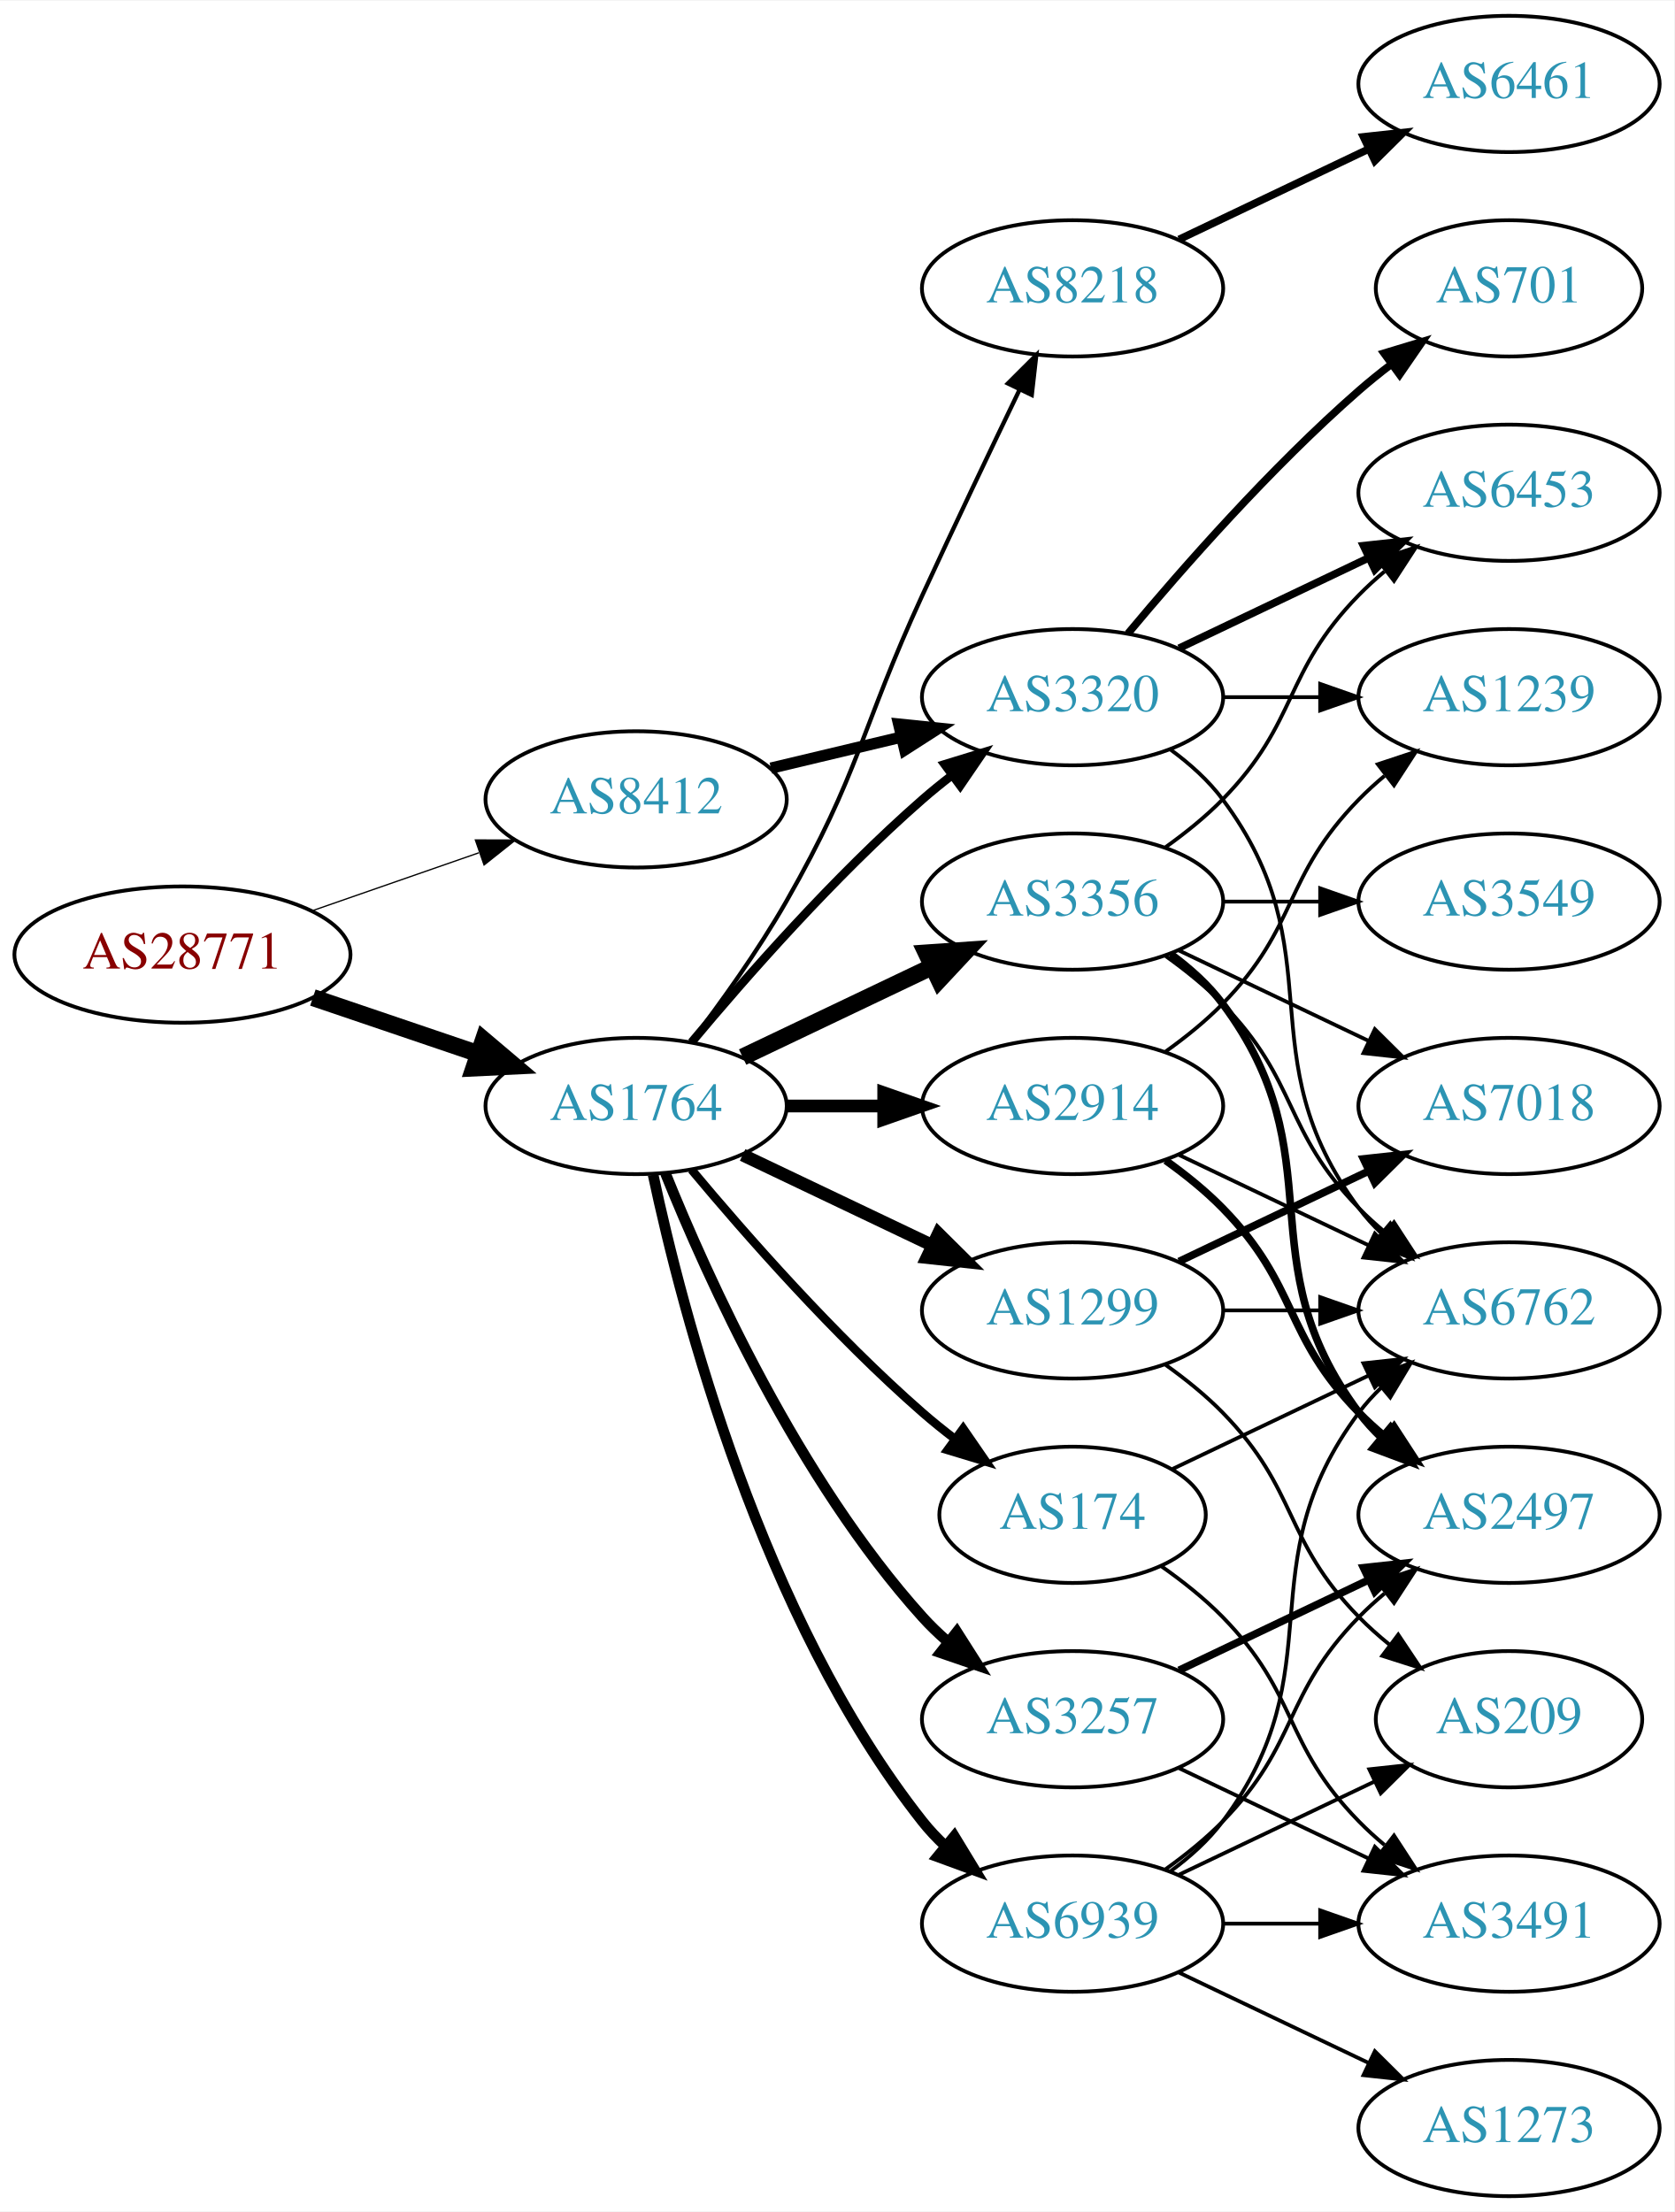
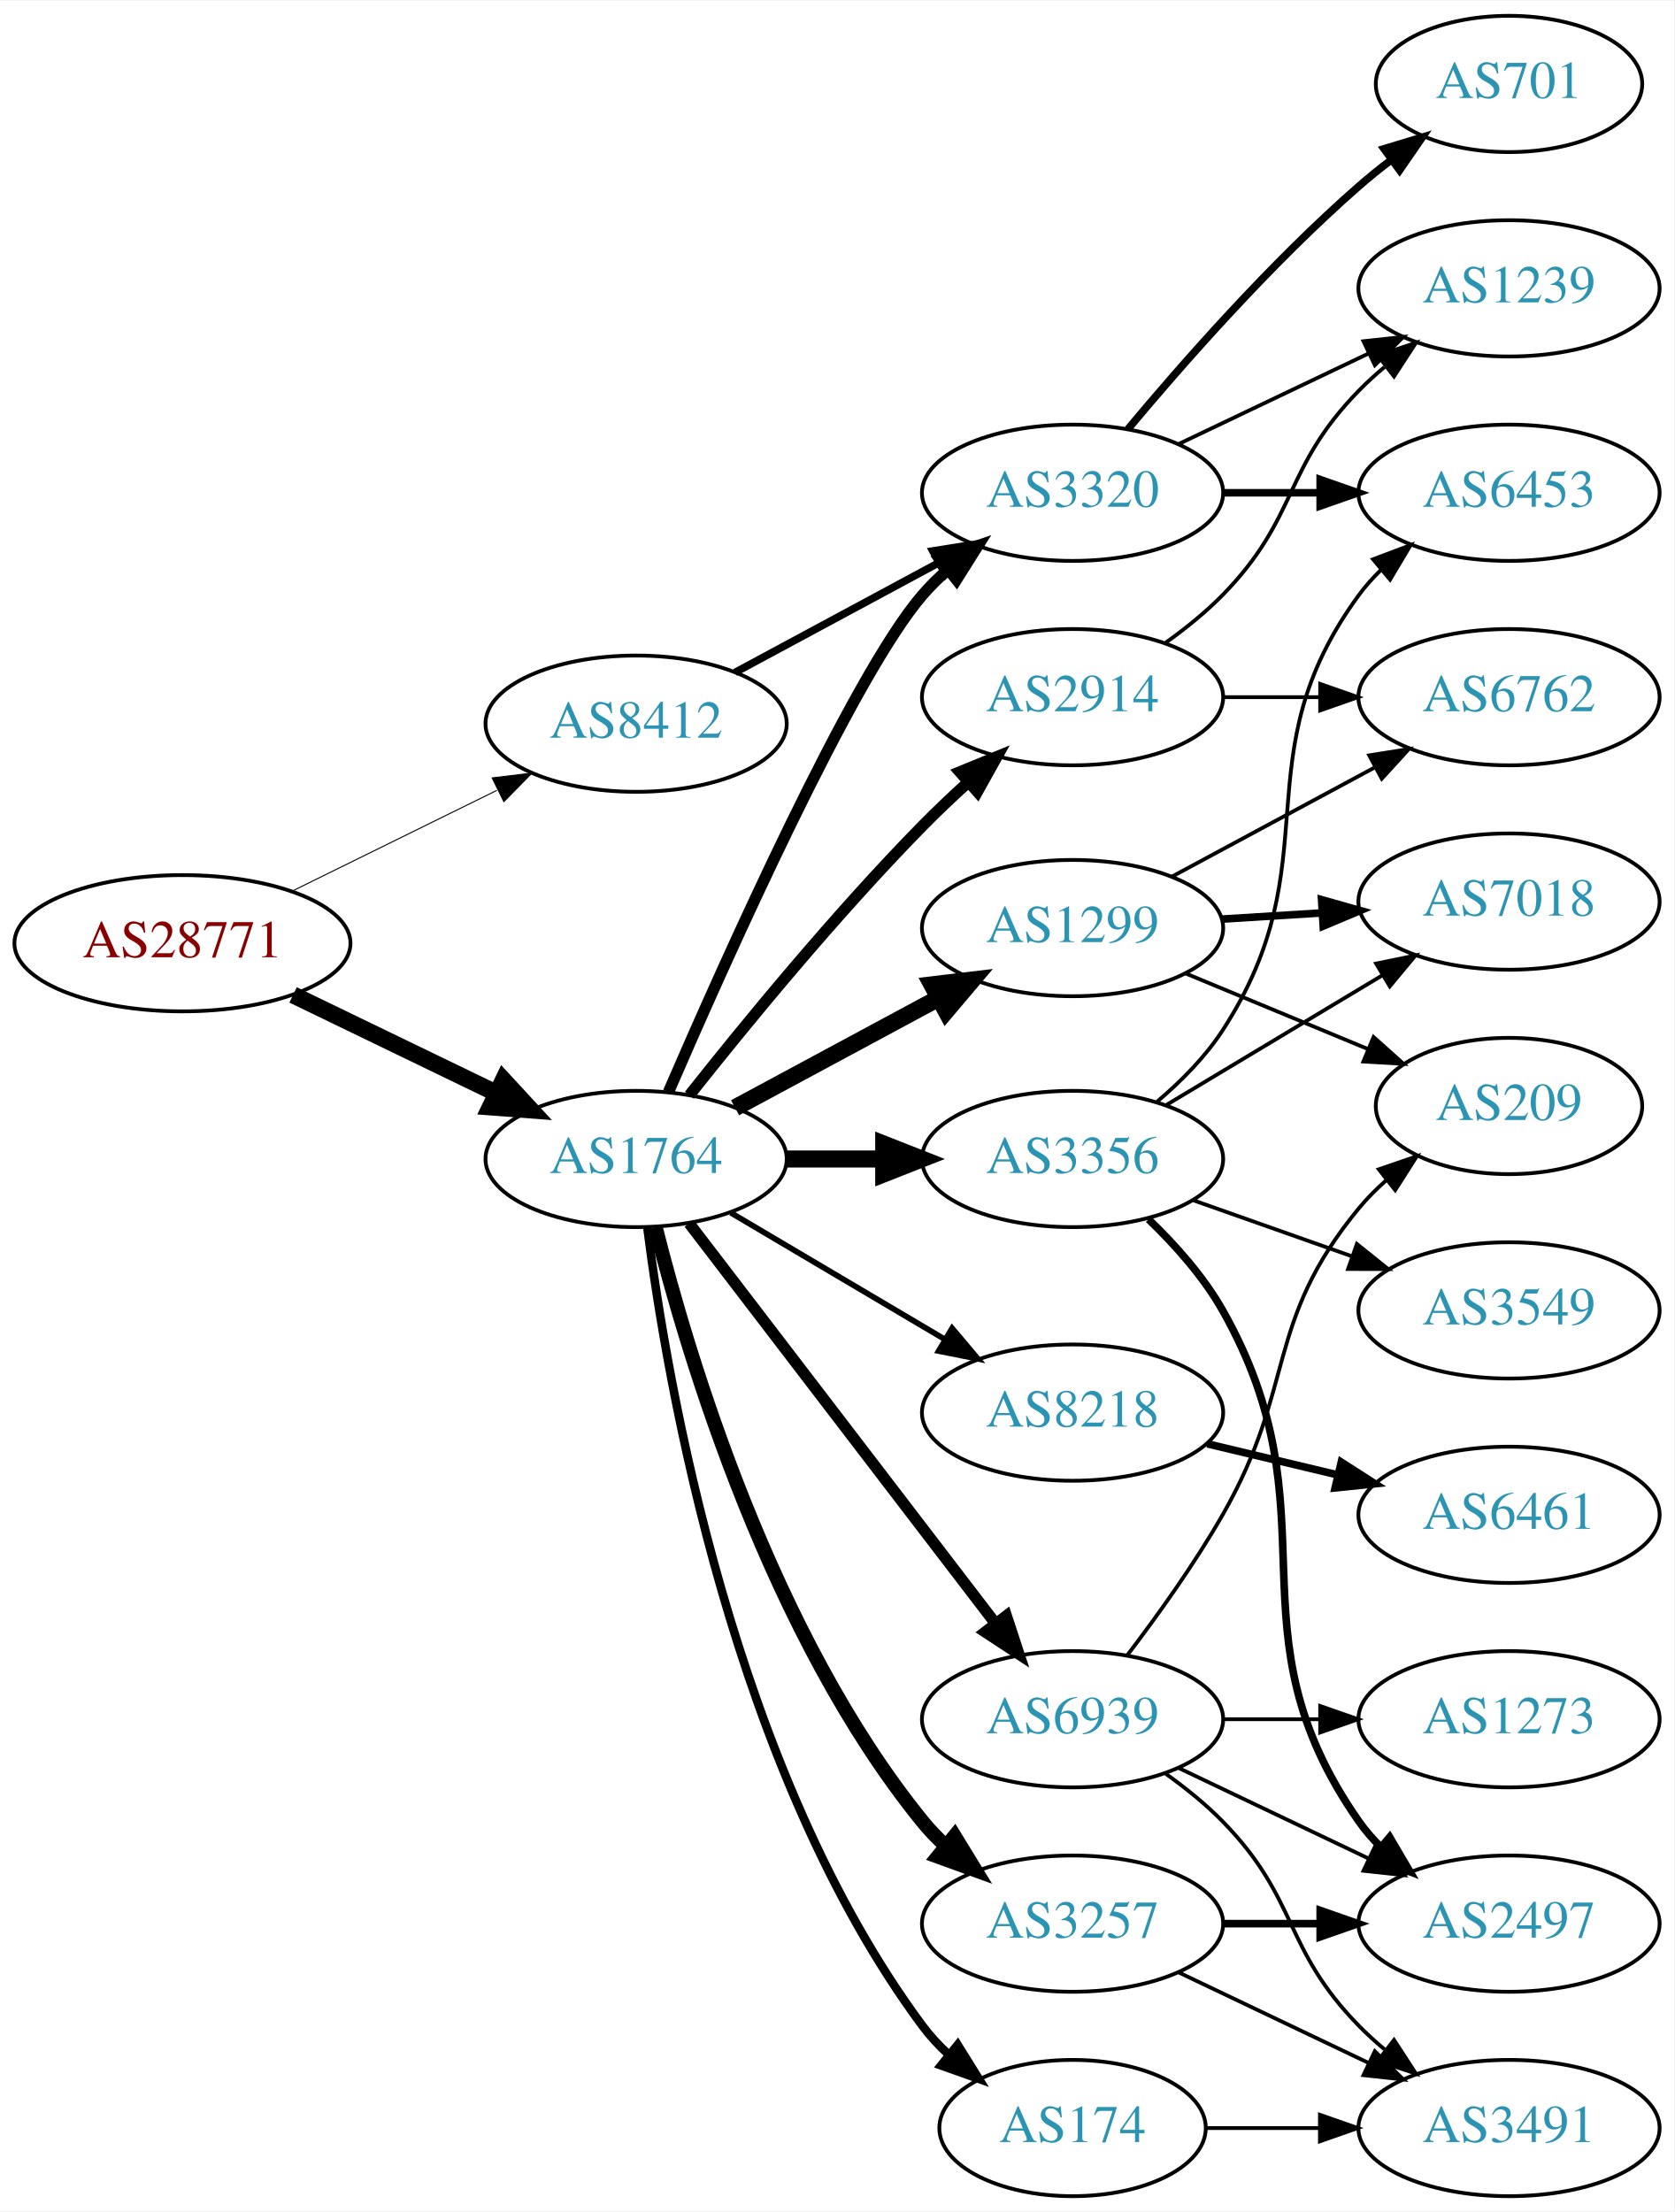
<svg xmlns="http://www.w3.org/2000/svg" xmlns:xlink="http://www.w3.org/1999/xlink" width="442pt" height="584pt" viewBox="0.00 0.00 442.27 584.00">
  <g id="graph0" class="graph" transform="scale(1 1) rotate(0) translate(4 580)">
    <polygon fill="white" stroke="none" points="-4,4 -4,-580 438.271,-580 438.271,4 -4,4" />
    <g id="node1" class="node">
      <g id="a_node1">
        <a xlink:href="/asn/28771" xlink:title="AS28771 ~ [street address]: Postfach 1 [AT]">
-           <ellipse fill="#ffffff" stroke="black" cx="44.196" cy="-328" rx="44.393" ry="18" />
-           <text text-anchor="middle" x="44.196" y="-324.3" font-family="Times,serif" font-size="14.00" fill="#880000">AS28771</text>
+           <ellipse fill="#ffffff" stroke="black" cx="44.196" cy="-331" rx="44.393" ry="18" />
+           <text text-anchor="middle" x="44.196" y="-327.3" font-family="Times,serif" font-size="14.00" fill="#880000">AS28771</text>
        </a>
      </g>
    </g>
    <g id="node2" class="node">
      <g id="a_node2">
        <a xlink:href="/asn/1764" xlink:title="AS1764 ~ NEXTLAYER-AS [AT]">
-           <ellipse fill="#ffffff" stroke="black" cx="164.039" cy="-288" rx="39.794" ry="18" />
-           <text text-anchor="middle" x="164.039" y="-284.3" font-family="Times,serif" font-size="14.00" fill="#2c94b3">AS1764</text>
+           <ellipse fill="#ffffff" stroke="black" cx="164.039" cy="-274" rx="39.794" ry="18" />
+           <text text-anchor="middle" x="164.039" y="-270.3" font-family="Times,serif" font-size="14.00" fill="#2c94b3">AS1764</text>
        </a>
      </g>
    </g>
    <g id="edge1" class="edge">
-       <path fill="none" stroke="black" stroke-width="4.5" d="M78.65,-316.645C92.251,-312.028 108.093,-306.651 122.354,-301.81" />
-       <polygon fill="black" stroke="black" stroke-width="4.5" points="123.724,-305.503 131.928,-298.56 121.193,-298.046 123.724,-305.503" />
+       <path fill="none" stroke="black" stroke-width="4.5" d="M73.422,-317.347C89.509,-309.566 109.83,-299.737 127.054,-291.406" />
+       <polygon fill="black" stroke="black" stroke-width="4.5" points="128.969,-294.853 136.257,-286.954 125.54,-287.764 128.969,-294.853" />
    </g>
    <g id="node3" class="node">
      <g id="a_node3">
        <a xlink:href="/asn/8412" xlink:title="AS8412 ~ Rennweg 97-99 [AT]">
-           <ellipse fill="#ffffff" stroke="black" cx="164.039" cy="-369" rx="39.794" ry="18" />
-           <text text-anchor="middle" x="164.039" y="-365.3" font-family="Times,serif" font-size="14.00" fill="#2c94b3">AS8412</text>
+           <ellipse fill="#ffffff" stroke="black" cx="164.039" cy="-389" rx="39.794" ry="18" />
+           <text text-anchor="middle" x="164.039" y="-385.3" font-family="Times,serif" font-size="14.00" fill="#2c94b3">AS8412</text>
        </a>
      </g>
    </g>
    <g id="edge2" class="edge">
-       <path fill="none" stroke="black" stroke-width="0.338" d="M78.335,-339.53C92.053,-344.302 108.092,-349.883 122.502,-354.896" />
-       <polygon fill="black" stroke="black" stroke-width="0.338" points="121.573,-358.279 132.168,-358.26 123.874,-351.668 121.573,-358.279" />
+       <path fill="none" stroke="black" stroke-width="0.265" d="M73.123,-344.745C89.318,-352.716 109.879,-362.836 127.251,-371.386" />
+       <polygon fill="black" stroke="black" stroke-width="0.265" points="126.008,-374.675 136.526,-375.951 129.099,-368.395 126.008,-374.675" />
    </g>
    <g id="node4" class="node">
      <g id="a_node4">
-         <a xlink:href="/asn/2914" xlink:title="AS2914 ~ NTT America, Inc. [US]">
-           <ellipse fill="#ffffff" stroke="black" cx="279.332" cy="-288" rx="39.794" ry="18" />
-           <text text-anchor="middle" x="279.332" y="-284.3" font-family="Times,serif" font-size="14.00" fill="#2c94b3">AS2914</text>
+         <a xlink:href="/asn/1299" xlink:title="AS1299 ~ Telia Carrier [EU]">
+           <ellipse fill="#ffffff" stroke="black" cx="279.332" cy="-335" rx="39.794" ry="18" />
+           <text text-anchor="middle" x="279.332" y="-331.3" font-family="Times,serif" font-size="14.00" fill="#2c94b3">AS1299</text>
        </a>
      </g>
    </g>
    <g id="edge3" class="edge">
-       <path fill="none" stroke="black" stroke-width="3.375" d="M203.711,-288C211.914,-288 220.678,-288 229.21,-288" />
-       <polygon fill="black" stroke="black" stroke-width="3.375" points="229.449,-291.5 239.449,-288 229.449,-284.5 229.449,-291.5" />
+       <path fill="none" stroke="black" stroke-width="4.5" d="M190.182,-287.538C205.913,-296.008 226.397,-307.037 243.659,-316.331" />
+       <polygon fill="black" stroke="black" stroke-width="4.5" points="242.195,-320.015 252.867,-321.289 245.929,-313.081 242.195,-320.015" />
    </g>
    <g id="node5" class="node">
      <g id="a_node5">
        <a xlink:href="/asn/3356" xlink:title="AS3356 ~ Level 3 Parent, LLC [US]">
-           <ellipse fill="#ffffff" stroke="black" cx="279.332" cy="-342" rx="39.794" ry="18" />
-           <text text-anchor="middle" x="279.332" y="-338.3" font-family="Times,serif" font-size="14.00" fill="#2c94b3">AS3356</text>
+           <ellipse fill="#ffffff" stroke="black" cx="279.332" cy="-274" rx="39.794" ry="18" />
+           <text text-anchor="middle" x="279.332" y="-270.3" font-family="Times,serif" font-size="14.00" fill="#2c94b3">AS3356</text>
        </a>
      </g>
    </g>
    <g id="edge4" class="edge">
-       <path fill="none" stroke="black" stroke-width="4.5" d="M192.175,-300.934C207.169,-308.081 225.99,-317.052 242.213,-324.785" />
-       <polygon fill="black" stroke="black" stroke-width="4.5" points="240.695,-328.423 251.417,-329.171 244.084,-321.314 240.695,-328.423" />
+       <path fill="none" stroke="black" stroke-width="4.5" d="M203.711,-274C211.914,-274 220.678,-274 229.21,-274" />
+       <polygon fill="black" stroke="black" stroke-width="4.5" points="229.449,-277.938 239.449,-274 229.449,-270.063 229.449,-277.938" />
    </g>
    <g id="node6" class="node">
      <g id="a_node6">
-         <a xlink:href="/asn/1299" xlink:title="AS1299 ~ Telia Carrier [EU]">
-           <ellipse fill="#ffffff" stroke="black" cx="279.332" cy="-234" rx="39.794" ry="18" />
-           <text text-anchor="middle" x="279.332" y="-230.3" font-family="Times,serif" font-size="14.00" fill="#2c94b3">AS1299</text>
+         <a xlink:href="/asn/3320" xlink:title="AS3320 ~ DTAG [DE]">
+           <ellipse fill="#ffffff" stroke="black" cx="279.332" cy="-450" rx="39.794" ry="18" />
+           <text text-anchor="middle" x="279.332" y="-446.3" font-family="Times,serif" font-size="14.00" fill="#2c94b3">AS3320</text>
        </a>
      </g>
    </g>
    <g id="edge5" class="edge">
-       <path fill="none" stroke="black" stroke-width="3.375" d="M192.175,-275.066C207.169,-267.919 225.99,-258.948 242.213,-251.215" />
-       <polygon fill="black" stroke="black" stroke-width="3.375" points="243.895,-254.291 251.417,-246.829 240.884,-247.972 243.895,-254.291" />
+       <path fill="none" stroke="black" stroke-width="3" d="M172.592,-291.713C187.584,-326.377 221.239,-401.657 239.685,-423 241.642,-425.264 243.828,-427.432 246.138,-429.486" />
+       <polygon fill="black" stroke="black" stroke-width="3" points="244.313,-432.507 254.317,-435.998 248.674,-427.031 244.313,-432.507" />
    </g>
    <g id="node7" class="node">
      <g id="a_node7">
-         <a xlink:href="/asn/174" xlink:title="AS174 ~ Cogent Communications [US]">
-           <ellipse fill="#ffffff" stroke="black" cx="279.332" cy="-180" rx="35.194" ry="18" />
-           <text text-anchor="middle" x="279.332" y="-176.3" font-family="Times,serif" font-size="14.00" fill="#2c94b3">AS174</text>
+         <a xlink:href="/asn/2914" xlink:title="AS2914 ~ NTT America, Inc. [US]">
+           <ellipse fill="#ffffff" stroke="black" cx="279.332" cy="-396" rx="39.794" ry="18" />
+           <text text-anchor="middle" x="279.332" y="-392.3" font-family="Times,serif" font-size="14.00" fill="#2c94b3">AS2914</text>
        </a>
      </g>
    </g>
    <g id="edge6" class="edge">
-       <path fill="none" stroke="black" stroke-width="2.25" d="M178.669,-271.183C192.951,-254.071 216.498,-227.255 239.685,-207 242.355,-204.668 245.228,-202.352 248.158,-200.114" />
-       <polygon fill="black" stroke="black" stroke-width="2.25" points="250.436,-202.784 256.449,-194.061 246.309,-197.13 250.436,-202.784" />
+       <path fill="none" stroke="black" stroke-width="3" d="M178.111,-290.845C192.503,-309.036 216.663,-338.559 239.685,-362 243.425,-365.808 247.522,-369.689 251.608,-373.402" />
+       <polygon fill="black" stroke="black" stroke-width="3" points="249.549,-376.254 259.352,-380.273 254.195,-371.018 249.549,-376.254" />
    </g>
    <g id="node8" class="node">
      <g id="a_node8">
-         <a xlink:href="/asn/3320" xlink:title="AS3320 ~ DTAG [DE]">
-           <ellipse fill="#ffffff" stroke="black" cx="279.332" cy="-396" rx="39.794" ry="18" />
-           <text text-anchor="middle" x="279.332" y="-392.3" font-family="Times,serif" font-size="14.00" fill="#2c94b3">AS3320</text>
+         <a xlink:href="/asn/3257" xlink:title="AS3257 ~ GTT [DE]">
+           <ellipse fill="#ffffff" stroke="black" cx="279.332" cy="-72" rx="39.794" ry="18" />
+           <text text-anchor="middle" x="279.332" y="-68.3" font-family="Times,serif" font-size="14.00" fill="#2c94b3">AS3257</text>
        </a>
      </g>
    </g>
    <g id="edge7" class="edge">
-       <path fill="none" stroke="black" stroke-width="2.25" d="M178.669,-304.817C192.951,-321.929 216.498,-348.745 239.685,-369 242.151,-371.154 244.789,-373.294 247.487,-375.372" />
-       <polygon fill="black" stroke="black" stroke-width="2.25" points="245.512,-378.264 255.641,-381.37 249.66,-372.625 245.512,-378.264" />
+       <path fill="none" stroke="black" stroke-width="3.75" d="M169.206,-255.887C177.707,-222.052 199.705,-148.229 239.685,-99 241.523,-96.737 243.598,-94.58 245.809,-92.545" />
+       <polygon fill="black" stroke="black" stroke-width="3.75" points="248.159,-95.145 253.697,-86.112 243.735,-89.719 248.159,-95.145" />
    </g>
    <g id="node9" class="node">
      <g id="a_node9">
-         <a xlink:href="/asn/3257" xlink:title="AS3257 ~ GTT [DE]">
-           <ellipse fill="#ffffff" stroke="black" cx="279.332" cy="-126" rx="39.794" ry="18" />
-           <text text-anchor="middle" x="279.332" y="-122.3" font-family="Times,serif" font-size="14.00" fill="#2c94b3">AS3257</text>
+         <a xlink:href="/asn/174" xlink:title="AS174 ~ Cogent Communications [US]">
+           <ellipse fill="#ffffff" stroke="black" cx="279.332" cy="-18" rx="35.194" ry="18" />
+           <text text-anchor="middle" x="279.332" y="-14.3" font-family="Times,serif" font-size="14.00" fill="#2c94b3">AS174</text>
        </a>
      </g>
    </g>
    <g id="edge8" class="edge">
-       <path fill="none" stroke="black" stroke-width="2.812" d="M171.786,-270.213C182.837,-242.757 206.891,-189.422 239.685,-153 241.688,-150.776 243.906,-148.637 246.239,-146.603" />
-       <polygon fill="black" stroke="black" stroke-width="2.812" points="248.769,-149.065 254.458,-140.127 244.437,-143.567 248.769,-149.065" />
+       <path fill="none" stroke="black" stroke-width="2.25" d="M167.001,-255.873C172.244,-214.671 189.747,-112.346 239.685,-45 241.684,-42.304 244.034,-39.78 246.571,-37.44" />
+       <polygon fill="black" stroke="black" stroke-width="2.25" points="248.986,-39.99 254.581,-30.992 244.596,-34.537 248.986,-39.99" />
    </g>
    <g id="node10" class="node">
      <g id="a_node10">
        <a xlink:href="/asn/8218" xlink:title="AS8218 ~ legacy Neotelecoms [FR]">
-           <ellipse fill="#ffffff" stroke="black" cx="279.332" cy="-504" rx="39.794" ry="18" />
-           <text text-anchor="middle" x="279.332" y="-500.3" font-family="Times,serif" font-size="14.00" fill="#2c94b3">AS8218</text>
+           <ellipse fill="#ffffff" stroke="black" cx="279.332" cy="-207" rx="39.794" ry="18" />
+           <text text-anchor="middle" x="279.332" y="-203.3" font-family="Times,serif" font-size="14.00" fill="#2c94b3">AS8218</text>
        </a>
      </g>
    </g>
    <g id="edge9" class="edge">
-       <path fill="none" stroke="black" stroke-width="1.125" d="M178.5,-304.913C186.393,-315.27 196.242,-328.992 203.685,-342 223.25,-376.194 223.201,-387.219 239.685,-423 248.053,-441.165 257.746,-461.478 265.331,-477.218" />
-       <polygon fill="black" stroke="black" stroke-width="1.125" points="262.249,-478.885 269.75,-486.367 268.552,-475.84 262.249,-478.885" />
+       <path fill="none" stroke="black" stroke-width="1.5" d="M189.065,-259.791C205.437,-250.109 227.325,-237.165 245.329,-226.518" />
+       <polygon fill="black" stroke="black" stroke-width="1.5" points="247.514,-229.292 254.34,-221.188 243.951,-223.266 247.514,-229.292" />
    </g>
    <g id="node11" class="node">
      <g id="a_node11">
        <a xlink:href="/asn/6939" xlink:title="AS6939 ~ Hurricane Electric LLC [US]">
-           <ellipse fill="#ffffff" stroke="black" cx="279.332" cy="-72" rx="39.794" ry="18" />
-           <text text-anchor="middle" x="279.332" y="-68.3" font-family="Times,serif" font-size="14.00" fill="#2c94b3">AS6939</text>
+           <ellipse fill="#ffffff" stroke="black" cx="279.332" cy="-126" rx="39.794" ry="18" />
+           <text text-anchor="middle" x="279.332" y="-122.3" font-family="Times,serif" font-size="14.00" fill="#2c94b3">AS6939</text>
        </a>
      </g>
    </g>
    <g id="edge10" class="edge">
-       <path fill="none" stroke="black" stroke-width="2.812" d="M168.529,-269.84C176.16,-233.97 197.152,-152.845 239.685,-99 241.493,-96.712 243.545,-94.538 245.74,-92.49" />
-       <polygon fill="black" stroke="black" stroke-width="2.812" points="248.094,-95.086 253.6,-86.034 243.651,-89.677 248.094,-95.086" />
-     </g>
-     <g id="edge36" class="edge">
-       <path fill="none" stroke="black" stroke-width="3" d="M199.646,-377.248C210.517,-379.838 222.671,-382.735 234.114,-385.462" />
-       <polygon fill="black" stroke="black" stroke-width="3" points="233.397,-388.889 243.936,-387.803 235.02,-382.08 233.397,-388.889" />
+       <path fill="none" stroke="black" stroke-width="3" d="M178.035,-257.023C197.904,-231.066 235.954,-181.36 259.048,-151.191" />
+       <polygon fill="black" stroke="black" stroke-width="3" points="261.839,-153.303 265.138,-143.235 256.28,-149.048 261.839,-153.303" />
+     </g>
+     <g id="edge31" class="edge">
+       <path fill="none" stroke="black" stroke-width="2" d="M190.182,-402.538C205.913,-411.008 226.397,-422.037 243.659,-431.331" />
+       <polygon fill="black" stroke="black" stroke-width="2" points="242.403,-434.63 252.867,-436.289 245.721,-428.467 242.403,-434.63" />
+     </g>
+     <g id="node15" class="node">
+       <g id="a_node15">
+         <a xlink:href="/asn/7018" xlink:title="AS7018 ~ AT&amp;T Services, Inc. [US]">
+           <ellipse fill="#ffffff" stroke="black" cx="394.625" cy="-342" rx="39.794" ry="18" />
+           <text text-anchor="middle" x="394.625" y="-338.3" font-family="Times,serif" font-size="14.00" fill="#2c94b3">AS7018</text>
+         </a>
+       </g>
+     </g>
+     <g id="edge19" class="edge">
+       <path fill="none" stroke="black" stroke-width="2" d="M318.687,-337.37C327.177,-337.894 336.281,-338.457 345.115,-339.003" />
+       <polygon fill="black" stroke="black" stroke-width="2" points="345.111,-342.509 355.308,-339.633 345.543,-335.522 345.111,-342.509" />
+     </g>
+     <g id="node18" class="node">
+       <g id="a_node18">
+         <a xlink:href="/asn/6762" xlink:title="AS6762 ~ TELECOM ITALIA SPARKLE S.p.A. [IT]">
+           <ellipse fill="#ffffff" stroke="black" cx="394.625" cy="-396" rx="39.794" ry="18" />
+           <text text-anchor="middle" x="394.625" y="-392.3" font-family="Times,serif" font-size="14.00" fill="#2c94b3">AS6762</text>
+         </a>
+       </g>
+     </g>
+     <g id="edge18" class="edge">
+       <path fill="none" stroke="black" d="M305.475,-348.538C321.206,-357.008 341.69,-368.037 358.952,-377.331" />
+       <polygon fill="black" stroke="black" points="357.696,-380.63 368.16,-382.289 361.014,-374.467 357.696,-380.63" />
+     </g>
+     <g id="node19" class="node">
+       <g id="a_node19">
+         <a xlink:href="/asn/209" xlink:title="AS209 ~ CenturyLink Communications, LLC [US]">
+           <ellipse fill="#ffffff" stroke="black" cx="394.625" cy="-288" rx="35.194" ry="18" />
+           <text text-anchor="middle" x="394.625" y="-284.3" font-family="Times,serif" font-size="14.00" fill="#2c94b3">AS209</text>
+         </a>
+       </g>
+     </g>
+     <g id="edge20" class="edge">
+       <path fill="none" stroke="black" d="M309.213,-323.018C323.872,-316.937 341.826,-309.489 357.401,-303.027" />
+       <polygon fill="black" stroke="black" points="358.845,-306.218 366.741,-299.153 356.163,-299.752 358.845,-306.218" />
    </g>
    <g id="node12" class="node">
      <g id="a_node12">
-         <a xlink:href="/asn/6762" xlink:title="AS6762 ~ TELECOM ITALIA SPARKLE S.p.A. [IT]">
+         <a xlink:href="/asn/3549" xlink:title="AS3549 ~ Level 3 Parent, LLC [US]">
          <ellipse fill="#ffffff" stroke="black" cx="394.625" cy="-234" rx="39.794" ry="18" />
-           <text text-anchor="middle" x="394.625" y="-230.3" font-family="Times,serif" font-size="14.00" fill="#2c94b3">AS6762</text>
-         </a>
-       </g>
-     </g>
-     <g id="edge24" class="edge">
-       <path fill="none" stroke="black" d="M307.468,-275.066C322.462,-267.919 341.283,-258.948 357.506,-251.215" />
-       <polygon fill="black" stroke="black" points="359.188,-254.291 366.71,-246.829 356.177,-247.972 359.188,-254.291" />
+           <text text-anchor="middle" x="394.625" y="-230.3" font-family="Times,serif" font-size="14.00" fill="#2c94b3">AS3549</text>
+         </a>
+       </g>
+     </g>
+     <g id="edge11" class="edge">
+       <path fill="none" stroke="black" d="M311.289,-263.07C324.153,-258.528 339.259,-253.195 352.995,-248.345" />
+       <polygon fill="black" stroke="black" points="354.44,-251.547 362.704,-244.917 352.109,-244.946 354.44,-251.547" />
+     </g>
+     <g id="node13" class="node">
+       <g id="a_node13">
+         <a xlink:href="/asn/2497" xlink:title="AS2497 ~ Internet Initiative Japan Inc. [JP]">
+           <ellipse fill="#ffffff" stroke="black" cx="394.625" cy="-72" rx="39.794" ry="18" />
+           <text text-anchor="middle" x="394.625" y="-68.3" font-family="Times,serif" font-size="14.00" fill="#2c94b3">AS2497</text>
+         </a>
+       </g>
+     </g>
+     <g id="edge12" class="edge">
+       <path fill="none" stroke="black" stroke-width="2" d="M299.401,-258.073C306.451,-251.3 313.942,-242.911 318.978,-234 349.53,-179.939 319.365,-149.869 354.978,-99 356.65,-96.611 358.606,-94.365 360.733,-92.267" />
+       <polygon fill="black" stroke="black" stroke-width="2" points="363.097,-94.851 368.465,-85.716 358.573,-89.51 363.097,-94.851" />
+     </g>
+     <g id="node14" class="node">
+       <g id="a_node14">
+         <a xlink:href="/asn/6453" xlink:title="AS6453 ~ TATA COMMUNICATIONS (AMERICA) INC [US]">
+           <ellipse fill="#ffffff" stroke="black" cx="394.625" cy="-450" rx="39.794" ry="18" />
+           <text text-anchor="middle" x="394.625" y="-446.3" font-family="Times,serif" font-size="14.00" fill="#2c94b3">AS6453</text>
+         </a>
+       </g>
+     </g>
+     <g id="edge13" class="edge">
+       <path fill="none" stroke="black" d="M301.673,-289.153C307.974,-294.502 314.4,-300.957 318.978,-308 348.164,-352.906 323.331,-379.793 354.978,-423 356.701,-425.352 358.693,-427.573 360.845,-429.653" />
+       <polygon fill="black" stroke="black" points="358.712,-432.431 368.626,-436.169 363.207,-427.065 358.712,-432.431" />
+     </g>
+     <g id="edge14" class="edge">
+       <path fill="none" stroke="black" d="M304.082,-288.255C320.698,-298.229 343.094,-311.671 361.331,-322.617" />
+       <polygon fill="black" stroke="black" points="359.531,-325.618 369.906,-327.764 363.133,-319.616 359.531,-325.618" />
+     </g>
+     <g id="edge15" class="edge">
+       <path fill="none" stroke="black" stroke-width="2" d="M319.004,-450C327.207,-450 335.971,-450 344.503,-450" />
+       <polygon fill="black" stroke="black" stroke-width="2" points="344.742,-453.5 354.742,-450 344.742,-446.5 344.742,-453.5" />
    </g>
    <g id="node16" class="node">
      <g id="a_node16">
        <a xlink:href="/asn/1239" xlink:title="AS1239 ~ Sprint [US]">
-           <ellipse fill="#ffffff" stroke="black" cx="394.625" cy="-396" rx="39.794" ry="18" />
-           <text text-anchor="middle" x="394.625" y="-392.3" font-family="Times,serif" font-size="14.00" fill="#2c94b3">AS1239</text>
-         </a>
-       </g>
-     </g>
-     <g id="edge23" class="edge">
-       <path fill="none" stroke="black" d="M303.926,-302.389C309.182,-306.148 314.513,-310.437 318.978,-315 339.151,-335.617 334.806,-348.383 354.978,-369 357.071,-371.139 359.354,-373.218 361.731,-375.21" />
-       <polygon fill="black" stroke="black" points="359.974,-378.275 370.031,-381.611 364.249,-372.732 359.974,-378.275" />
+           <ellipse fill="#ffffff" stroke="black" cx="394.625" cy="-504" rx="39.794" ry="18" />
+           <text text-anchor="middle" x="394.625" y="-500.3" font-family="Times,serif" font-size="14.00" fill="#2c94b3">AS1239</text>
+         </a>
+       </g>
+     </g>
+     <g id="edge16" class="edge">
+       <path fill="none" stroke="black" d="M307.468,-462.934C322.462,-470.081 341.283,-479.052 357.506,-486.785" />
+       <polygon fill="black" stroke="black" points="356.177,-490.028 366.71,-491.171 359.188,-483.709 356.177,-490.028" />
    </g>
    <g id="node17" class="node">
      <g id="a_node17">
-         <a xlink:href="/asn/2497" xlink:title="AS2497 ~ Internet Initiative Japan Inc. [JP]">
-           <ellipse fill="#ffffff" stroke="black" cx="394.625" cy="-180" rx="39.794" ry="18" />
-           <text text-anchor="middle" x="394.625" y="-176.3" font-family="Times,serif" font-size="14.00" fill="#2c94b3">AS2497</text>
+         <a xlink:href="/asn/701" xlink:title="AS701 ~ UUNET [US]">
+           <ellipse fill="#ffffff" stroke="black" cx="394.625" cy="-558" rx="35.194" ry="18" />
+           <text text-anchor="middle" x="394.625" y="-554.3" font-family="Times,serif" font-size="14.00" fill="#2c94b3">AS701</text>
+         </a>
+       </g>
+     </g>
+     <g id="edge17" class="edge">
+       <path fill="none" stroke="black" stroke-width="2" d="M293.962,-466.817C308.244,-483.929 331.791,-510.745 354.978,-531 357.648,-533.332 360.521,-535.648 363.451,-537.886" />
+       <polygon fill="black" stroke="black" stroke-width="2" points="361.602,-540.87 371.742,-543.939 365.729,-535.216 361.602,-540.87" />
+     </g>
+     <g id="edge24" class="edge">
+       <path fill="none" stroke="black" d="M303.926,-410.389C309.182,-414.148 314.513,-418.437 318.978,-423 339.151,-443.617 334.806,-456.383 354.978,-477 357.071,-479.139 359.354,-481.218 361.731,-483.21" />
+       <polygon fill="black" stroke="black" points="359.974,-486.275 370.031,-489.611 364.249,-480.732 359.974,-486.275" />
+     </g>
+     <g id="edge23" class="edge">
+       <path fill="none" stroke="black" d="M319.004,-396C327.207,-396 335.971,-396 344.503,-396" />
+       <polygon fill="black" stroke="black" points="344.742,-399.5 354.742,-396 344.742,-392.5 344.742,-399.5" />
+     </g>
+     <g id="edge21" class="edge">
+       <path fill="none" stroke="black" stroke-width="2" d="M319.004,-72C327.207,-72 335.971,-72 344.503,-72" />
+       <polygon fill="black" stroke="black" stroke-width="2" points="344.742,-75.5 354.742,-72 344.742,-68.5 344.742,-75.5" />
+     </g>
+     <g id="node20" class="node">
+       <g id="a_node20">
+         <a xlink:href="/asn/3491" xlink:title="AS3491 ~ PCCW Global, Inc. [US]">
+           <ellipse fill="#ffffff" stroke="black" cx="394.625" cy="-18" rx="39.794" ry="18" />
+           <text text-anchor="middle" x="394.625" y="-14.3" font-family="Times,serif" font-size="14.00" fill="#2c94b3">AS3491</text>
        </a>
      </g>
    </g>
    <g id="edge22" class="edge">
-       <path fill="none" stroke="black" stroke-width="2" d="M303.926,-273.611C309.182,-269.852 314.513,-265.563 318.978,-261 339.151,-240.383 334.806,-227.617 354.978,-207 357.071,-204.861 359.354,-202.782 361.731,-200.79" />
-       <polygon fill="black" stroke="black" stroke-width="2" points="364.249,-203.268 370.031,-194.389 359.974,-197.725 364.249,-203.268" />
-     </g>
-     <g id="edge17" class="edge">
-       <path fill="none" stroke="black" d="M303.926,-327.611C309.182,-323.852 314.513,-319.563 318.978,-315 339.151,-294.383 334.806,-281.617 354.978,-261 357.071,-258.861 359.354,-256.782 361.731,-254.79" />
-       <polygon fill="black" stroke="black" points="364.249,-257.268 370.031,-248.389 359.974,-251.725 364.249,-257.268" />
-     </g>
-     <g id="node15" class="node">
-       <g id="a_node15">
-         <a xlink:href="/asn/6453" xlink:title="AS6453 ~ TATA COMMUNICATIONS (AMERICA) INC [US]">
-           <ellipse fill="#ffffff" stroke="black" cx="394.625" cy="-450" rx="39.794" ry="18" />
-           <text text-anchor="middle" x="394.625" y="-446.3" font-family="Times,serif" font-size="14.00" fill="#2c94b3">AS6453</text>
-         </a>
-       </g>
-     </g>
-     <g id="edge19" class="edge">
-       <path fill="none" stroke="black" d="M303.926,-356.389C309.182,-360.148 314.513,-364.437 318.978,-369 339.151,-389.617 334.806,-402.383 354.978,-423 357.071,-425.139 359.354,-427.218 361.731,-429.21" />
-       <polygon fill="black" stroke="black" points="359.974,-432.275 370.031,-435.611 364.249,-426.732 359.974,-432.275" />
-     </g>
-     <g id="edge18" class="edge">
-       <path fill="none" stroke="black" stroke-width="2" d="M305.262,-328.118C310.338,-324.389 315.256,-319.984 318.978,-315 349.249,-274.458 324.707,-247.542 354.978,-207 356.723,-204.664 358.73,-202.455 360.893,-200.383" />
-       <polygon fill="black" stroke="black" stroke-width="2" points="363.253,-202.973 368.694,-193.882 358.771,-197.595 363.253,-202.973" />
-     </g>
-     <g id="node18" class="node">
-       <g id="a_node18">
-         <a xlink:href="/asn/3549" xlink:title="AS3549 ~ Level 3 Parent, LLC [US]">
-           <ellipse fill="#ffffff" stroke="black" cx="394.625" cy="-342" rx="39.794" ry="18" />
-           <text text-anchor="middle" x="394.625" y="-338.3" font-family="Times,serif" font-size="14.00" fill="#2c94b3">AS3549</text>
-         </a>
-       </g>
-     </g>
-     <g id="edge20" class="edge">
-       <path fill="none" stroke="black" d="M319.004,-342C327.207,-342 335.971,-342 344.503,-342" />
-       <polygon fill="black" stroke="black" points="344.742,-345.5 354.742,-342 344.742,-338.5 344.742,-345.5" />
-     </g>
-     <g id="node19" class="node">
-       <g id="a_node19">
-         <a xlink:href="/asn/7018" xlink:title="AS7018 ~ AT&amp;T Services, Inc. [US]">
-           <ellipse fill="#ffffff" stroke="black" cx="394.625" cy="-288" rx="39.794" ry="18" />
-           <text text-anchor="middle" x="394.625" y="-284.3" font-family="Times,serif" font-size="14.00" fill="#2c94b3">AS7018</text>
-         </a>
-       </g>
-     </g>
-     <g id="edge21" class="edge">
-       <path fill="none" stroke="black" d="M307.468,-329.066C322.462,-321.919 341.283,-312.948 357.506,-305.215" />
-       <polygon fill="black" stroke="black" points="359.188,-308.291 366.71,-300.829 356.177,-301.972 359.188,-308.291" />
+       <path fill="none" stroke="black" d="M307.468,-59.066C322.462,-51.919 341.283,-42.948 357.506,-35.215" />
+       <polygon fill="black" stroke="black" points="359.188,-38.291 366.71,-30.829 356.177,-31.972 359.188,-38.291" />
    </g>
    <g id="edge26" class="edge">
-       <path fill="none" stroke="black" d="M319.004,-234C327.207,-234 335.971,-234 344.503,-234" />
-       <polygon fill="black" stroke="black" points="344.742,-237.5 354.742,-234 344.742,-230.5 344.742,-237.5" />
-     </g>
-     <g id="edge27" class="edge">
-       <path fill="none" stroke="black" stroke-width="2" d="M307.468,-246.934C322.462,-254.081 341.283,-263.052 357.506,-270.785" />
-       <polygon fill="black" stroke="black" stroke-width="2" points="356.177,-274.028 366.71,-275.171 359.188,-267.709 356.177,-274.028" />
+       <path fill="none" stroke="black" d="M314.631,-18C324.008,-18 334.358,-18 344.393,-18" />
+       <polygon fill="black" stroke="black" points="344.681,-21.5 354.681,-18 344.681,-14.5 344.681,-21.5" />
    </g>
    <g id="node21" class="node">
      <g id="a_node21">
-         <a xlink:href="/asn/209" xlink:title="AS209 ~ CenturyLink Communications, LLC [US]">
-           <ellipse fill="#ffffff" stroke="black" cx="394.625" cy="-126" rx="35.194" ry="18" />
-           <text text-anchor="middle" x="394.625" y="-122.3" font-family="Times,serif" font-size="14.00" fill="#2c94b3">AS209</text>
-         </a>
-       </g>
+         <a xlink:href="/asn/6461" xlink:title="AS6461 ~ Zayo Bandwidth [US]">
+           <ellipse fill="#ffffff" stroke="black" cx="394.625" cy="-180" rx="39.794" ry="18" />
+           <text text-anchor="middle" x="394.625" y="-176.3" font-family="Times,serif" font-size="14.00" fill="#2c94b3">AS6461</text>
+         </a>
+       </g>
+     </g>
+     <g id="edge25" class="edge">
+       <path fill="none" stroke="black" stroke-width="2" d="M314.939,-198.752C325.81,-196.162 337.964,-193.265 349.407,-190.538" />
+       <polygon fill="black" stroke="black" stroke-width="2" points="350.313,-193.92 359.229,-188.197 348.69,-187.111 350.313,-193.92" />
    </g>
    <g id="edge28" class="edge">
-       <path fill="none" stroke="black" d="M303.926,-219.611C309.182,-215.852 314.513,-211.563 318.978,-207 339.151,-186.383 334.806,-173.617 354.978,-153 357.457,-150.466 360.204,-148.017 363.056,-145.696" />
-       <polygon fill="black" stroke="black" points="365.359,-148.343 371.242,-139.532 361.148,-142.752 365.359,-148.343" />
-     </g>
-     <g id="edge11" class="edge">
-       <path fill="none" stroke="black" d="M305.757,-192.119C321.059,-199.413 340.783,-208.814 357.665,-216.86" />
-       <polygon fill="black" stroke="black" points="356.172,-220.026 366.705,-221.169 359.184,-213.707 356.172,-220.026" />
-     </g>
-     <g id="node13" class="node">
-       <g id="a_node13">
-         <a xlink:href="/asn/3491" xlink:title="AS3491 ~ PCCW Global, Inc. [US]">
-           <ellipse fill="#ffffff" stroke="black" cx="394.625" cy="-72" rx="39.794" ry="18" />
-           <text text-anchor="middle" x="394.625" y="-68.3" font-family="Times,serif" font-size="14.00" fill="#2c94b3">AS3491</text>
-         </a>
-       </g>
-     </g>
-     <g id="edge12" class="edge">
-       <path fill="none" stroke="black" d="M302.714,-166.468C308.356,-162.51 314.17,-157.914 318.978,-153 339.151,-132.383 334.806,-119.617 354.978,-99 357.071,-96.861 359.354,-94.782 361.731,-92.79" />
-       <polygon fill="black" stroke="black" points="364.249,-95.268 370.031,-86.389 359.974,-89.725 364.249,-95.268" />
-     </g>
-     <g id="edge16" class="edge">
-       <path fill="none" stroke="black" d="M305.262,-382.118C310.338,-378.389 315.256,-373.984 318.978,-369 349.249,-328.458 324.707,-301.542 354.978,-261 356.723,-258.664 358.73,-256.455 360.893,-254.383" />
-       <polygon fill="black" stroke="black" points="363.253,-256.973 368.694,-247.882 358.771,-251.595 363.253,-256.973" />
-     </g>
-     <g id="node14" class="node">
-       <g id="a_node14">
-         <a xlink:href="/asn/701" xlink:title="AS701 ~ UUNET [US]">
-           <ellipse fill="#ffffff" stroke="black" cx="394.625" cy="-504" rx="35.194" ry="18" />
-           <text text-anchor="middle" x="394.625" y="-500.3" font-family="Times,serif" font-size="14.00" fill="#2c94b3">AS701</text>
-         </a>
-       </g>
-     </g>
-     <g id="edge13" class="edge">
-       <path fill="none" stroke="black" stroke-width="2" d="M293.962,-412.817C308.244,-429.929 331.791,-456.745 354.978,-477 357.648,-479.332 360.521,-481.648 363.451,-483.886" />
-       <polygon fill="black" stroke="black" stroke-width="2" points="361.602,-486.87 371.742,-489.939 365.729,-481.216 361.602,-486.87" />
-     </g>
-     <g id="edge14" class="edge">
-       <path fill="none" stroke="black" stroke-width="2" d="M307.468,-408.934C322.462,-416.081 341.283,-425.052 357.506,-432.785" />
-       <polygon fill="black" stroke="black" stroke-width="2" points="356.177,-436.028 366.71,-437.171 359.188,-429.709 356.177,-436.028" />
-     </g>
-     <g id="edge15" class="edge">
-       <path fill="none" stroke="black" d="M319.004,-396C327.207,-396 335.971,-396 344.503,-396" />
-       <polygon fill="black" stroke="black" points="344.742,-399.5 354.742,-396 344.742,-392.5 344.742,-399.5" />
-     </g>
-     <g id="edge30" class="edge">
      <path fill="none" stroke="black" d="M307.468,-113.066C322.462,-105.919 341.283,-96.948 357.506,-89.215" />
      <polygon fill="black" stroke="black" points="359.188,-92.291 366.71,-84.829 356.177,-85.972 359.188,-92.291" />
    </g>
    <g id="edge29" class="edge">
-       <path fill="none" stroke="black" stroke-width="2" d="M307.468,-138.934C322.462,-146.081 341.283,-155.052 357.506,-162.785" />
-       <polygon fill="black" stroke="black" stroke-width="2" points="356.177,-166.028 366.71,-167.171 359.188,-159.709 356.177,-166.028" />
-     </g>
-     <g id="node20" class="node">
-       <g id="a_node20">
-         <a xlink:href="/asn/6461" xlink:title="AS6461 ~ Zayo Bandwidth [US]">
-           <ellipse fill="#ffffff" stroke="black" cx="394.625" cy="-558" rx="39.794" ry="18" />
-           <text text-anchor="middle" x="394.625" y="-554.3" font-family="Times,serif" font-size="14.00" fill="#2c94b3">AS6461</text>
-         </a>
-       </g>
-     </g>
-     <g id="edge25" class="edge">
-       <path fill="none" stroke="black" stroke-width="2" d="M307.468,-516.934C322.462,-524.081 341.283,-533.052 357.506,-540.785" />
-       <polygon fill="black" stroke="black" stroke-width="2" points="356.177,-544.028 366.71,-545.171 359.188,-537.709 356.177,-544.028" />
-     </g>
-     <g id="edge32" class="edge">
-       <path fill="none" stroke="black" d="M305.262,-85.882C310.338,-89.611 315.256,-94.016 318.978,-99 349.249,-139.542 324.707,-166.458 354.978,-207 356.723,-209.336 358.73,-211.545 360.893,-213.617" />
-       <polygon fill="black" stroke="black" points="358.771,-216.405 368.694,-220.118 363.253,-211.027 358.771,-216.405" />
-     </g>
-     <g id="edge34" class="edge">
-       <path fill="none" stroke="black" d="M319.004,-72C327.207,-72 335.971,-72 344.503,-72" />
-       <polygon fill="black" stroke="black" points="344.742,-75.5 354.742,-72 344.742,-68.5 344.742,-75.5" />
-     </g>
-     <g id="edge35" class="edge">
-       <path fill="none" stroke="black" d="M303.926,-86.389C309.182,-90.148 314.513,-94.437 318.978,-99 339.151,-119.617 334.806,-132.383 354.978,-153 357.071,-155.139 359.354,-157.218 361.731,-159.21" />
-       <polygon fill="black" stroke="black" points="359.974,-162.275 370.031,-165.611 364.249,-156.732 359.974,-162.275" />
-     </g>
-     <g id="edge33" class="edge">
-       <path fill="none" stroke="black" d="M307.468,-84.934C322.9,-92.29 342.385,-101.577 358.92,-109.459" />
-       <polygon fill="black" stroke="black" points="357.729,-112.768 368.262,-113.911 360.741,-106.449 357.729,-112.768" />
+       <path fill="none" stroke="black" d="M293.793,-142.913C301.686,-153.27 311.535,-166.992 318.978,-180 338.543,-214.194 329.913,-230.606 354.978,-261 357.113,-263.589 359.556,-266.041 362.152,-268.334" />
+       <polygon fill="black" stroke="black" points="360.229,-271.275 370.251,-274.712 364.56,-265.775 360.229,-271.275" />
+     </g>
+     <g id="edge30" class="edge">
+       <path fill="none" stroke="black" d="M303.926,-111.611C309.182,-107.852 314.513,-103.563 318.978,-99 339.151,-78.383 334.806,-65.617 354.978,-45 357.071,-42.861 359.354,-40.782 361.731,-38.79" />
+       <polygon fill="black" stroke="black" points="364.249,-41.268 370.031,-32.389 359.974,-35.725 364.249,-41.268" />
    </g>
    <g id="node22" class="node">
      <g id="a_node22">
        <a xlink:href="/asn/1273" xlink:title="AS1273 ~ Vodafone Group PLC [EU]">
-           <ellipse fill="#ffffff" stroke="black" cx="394.625" cy="-18" rx="39.794" ry="18" />
-           <text text-anchor="middle" x="394.625" y="-14.3" font-family="Times,serif" font-size="14.00" fill="#2c94b3">AS1273</text>
-         </a>
-       </g>
-     </g>
-     <g id="edge31" class="edge">
-       <path fill="none" stroke="black" d="M307.468,-59.066C322.462,-51.919 341.283,-42.948 357.506,-35.215" />
-       <polygon fill="black" stroke="black" points="359.188,-38.291 366.71,-30.829 356.177,-31.972 359.188,-38.291" />
+           <ellipse fill="#ffffff" stroke="black" cx="394.625" cy="-126" rx="39.794" ry="18" />
+           <text text-anchor="middle" x="394.625" y="-122.3" font-family="Times,serif" font-size="14.00" fill="#2c94b3">AS1273</text>
+         </a>
+       </g>
+     </g>
+     <g id="edge27" class="edge">
+       <path fill="none" stroke="black" d="M319.004,-126C327.207,-126 335.971,-126 344.503,-126" />
+       <polygon fill="black" stroke="black" points="344.742,-129.5 354.742,-126 344.742,-122.5 344.742,-129.5" />
    </g>
  </g>
</svg>
